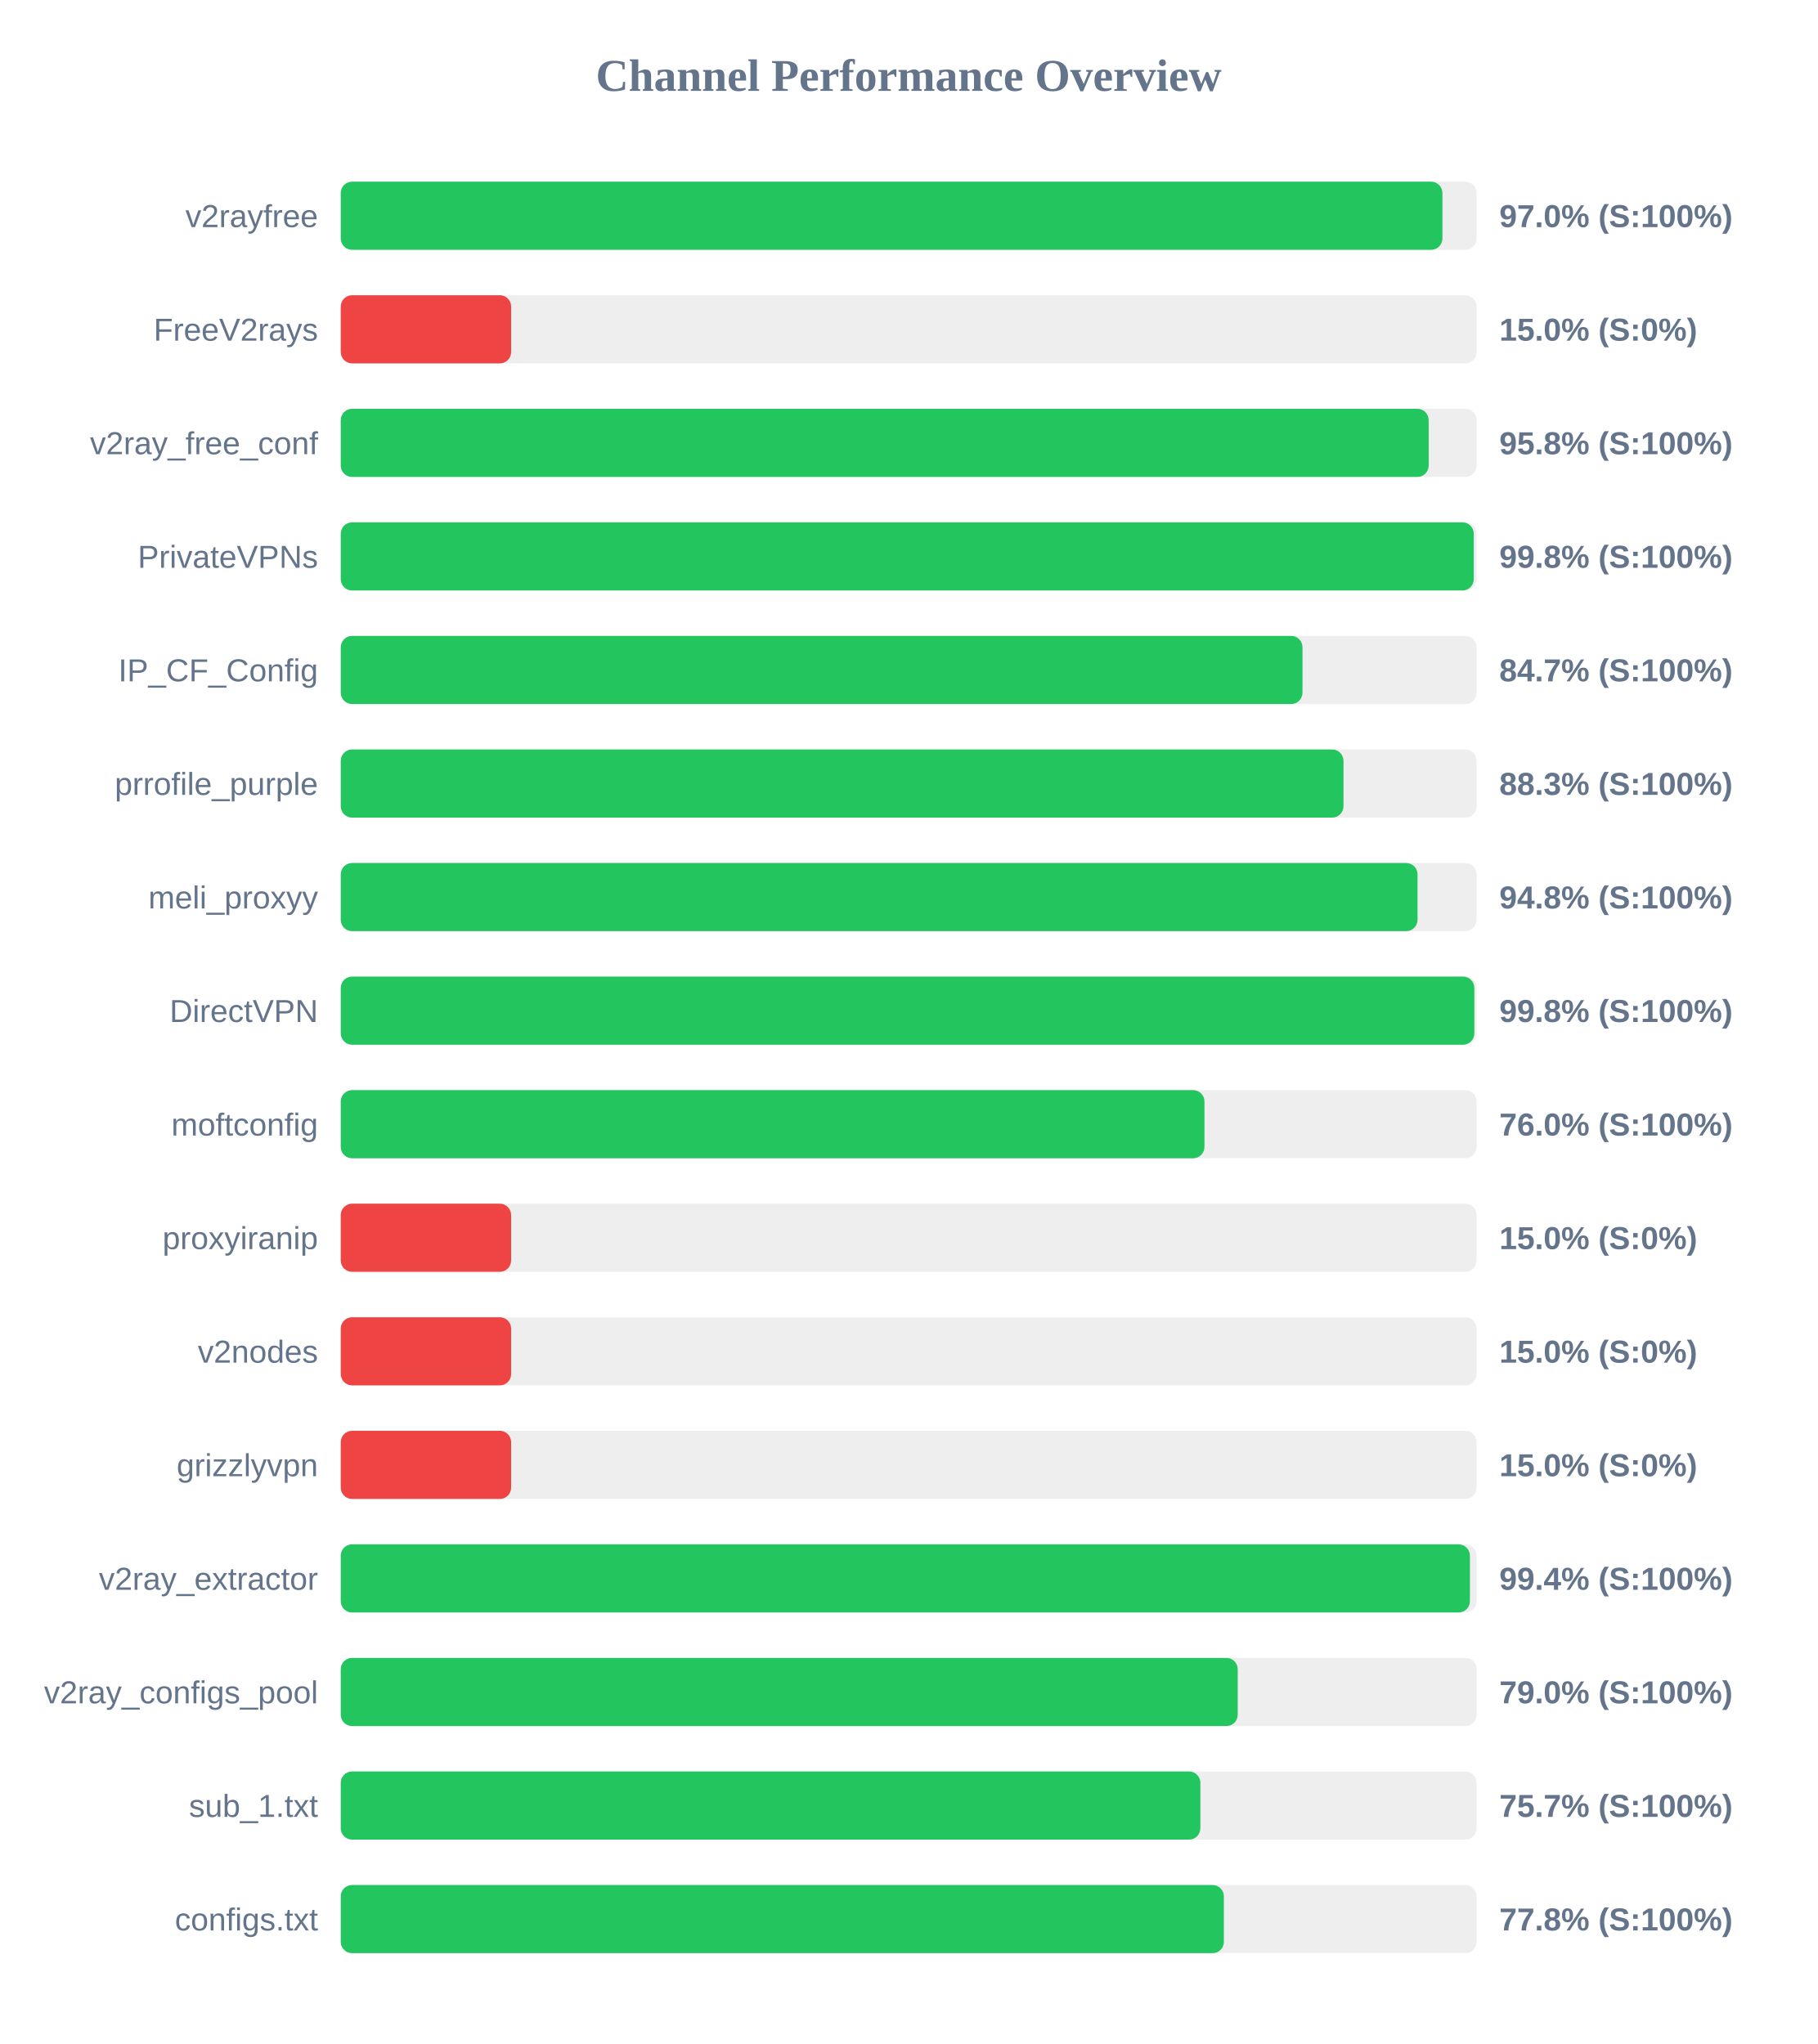
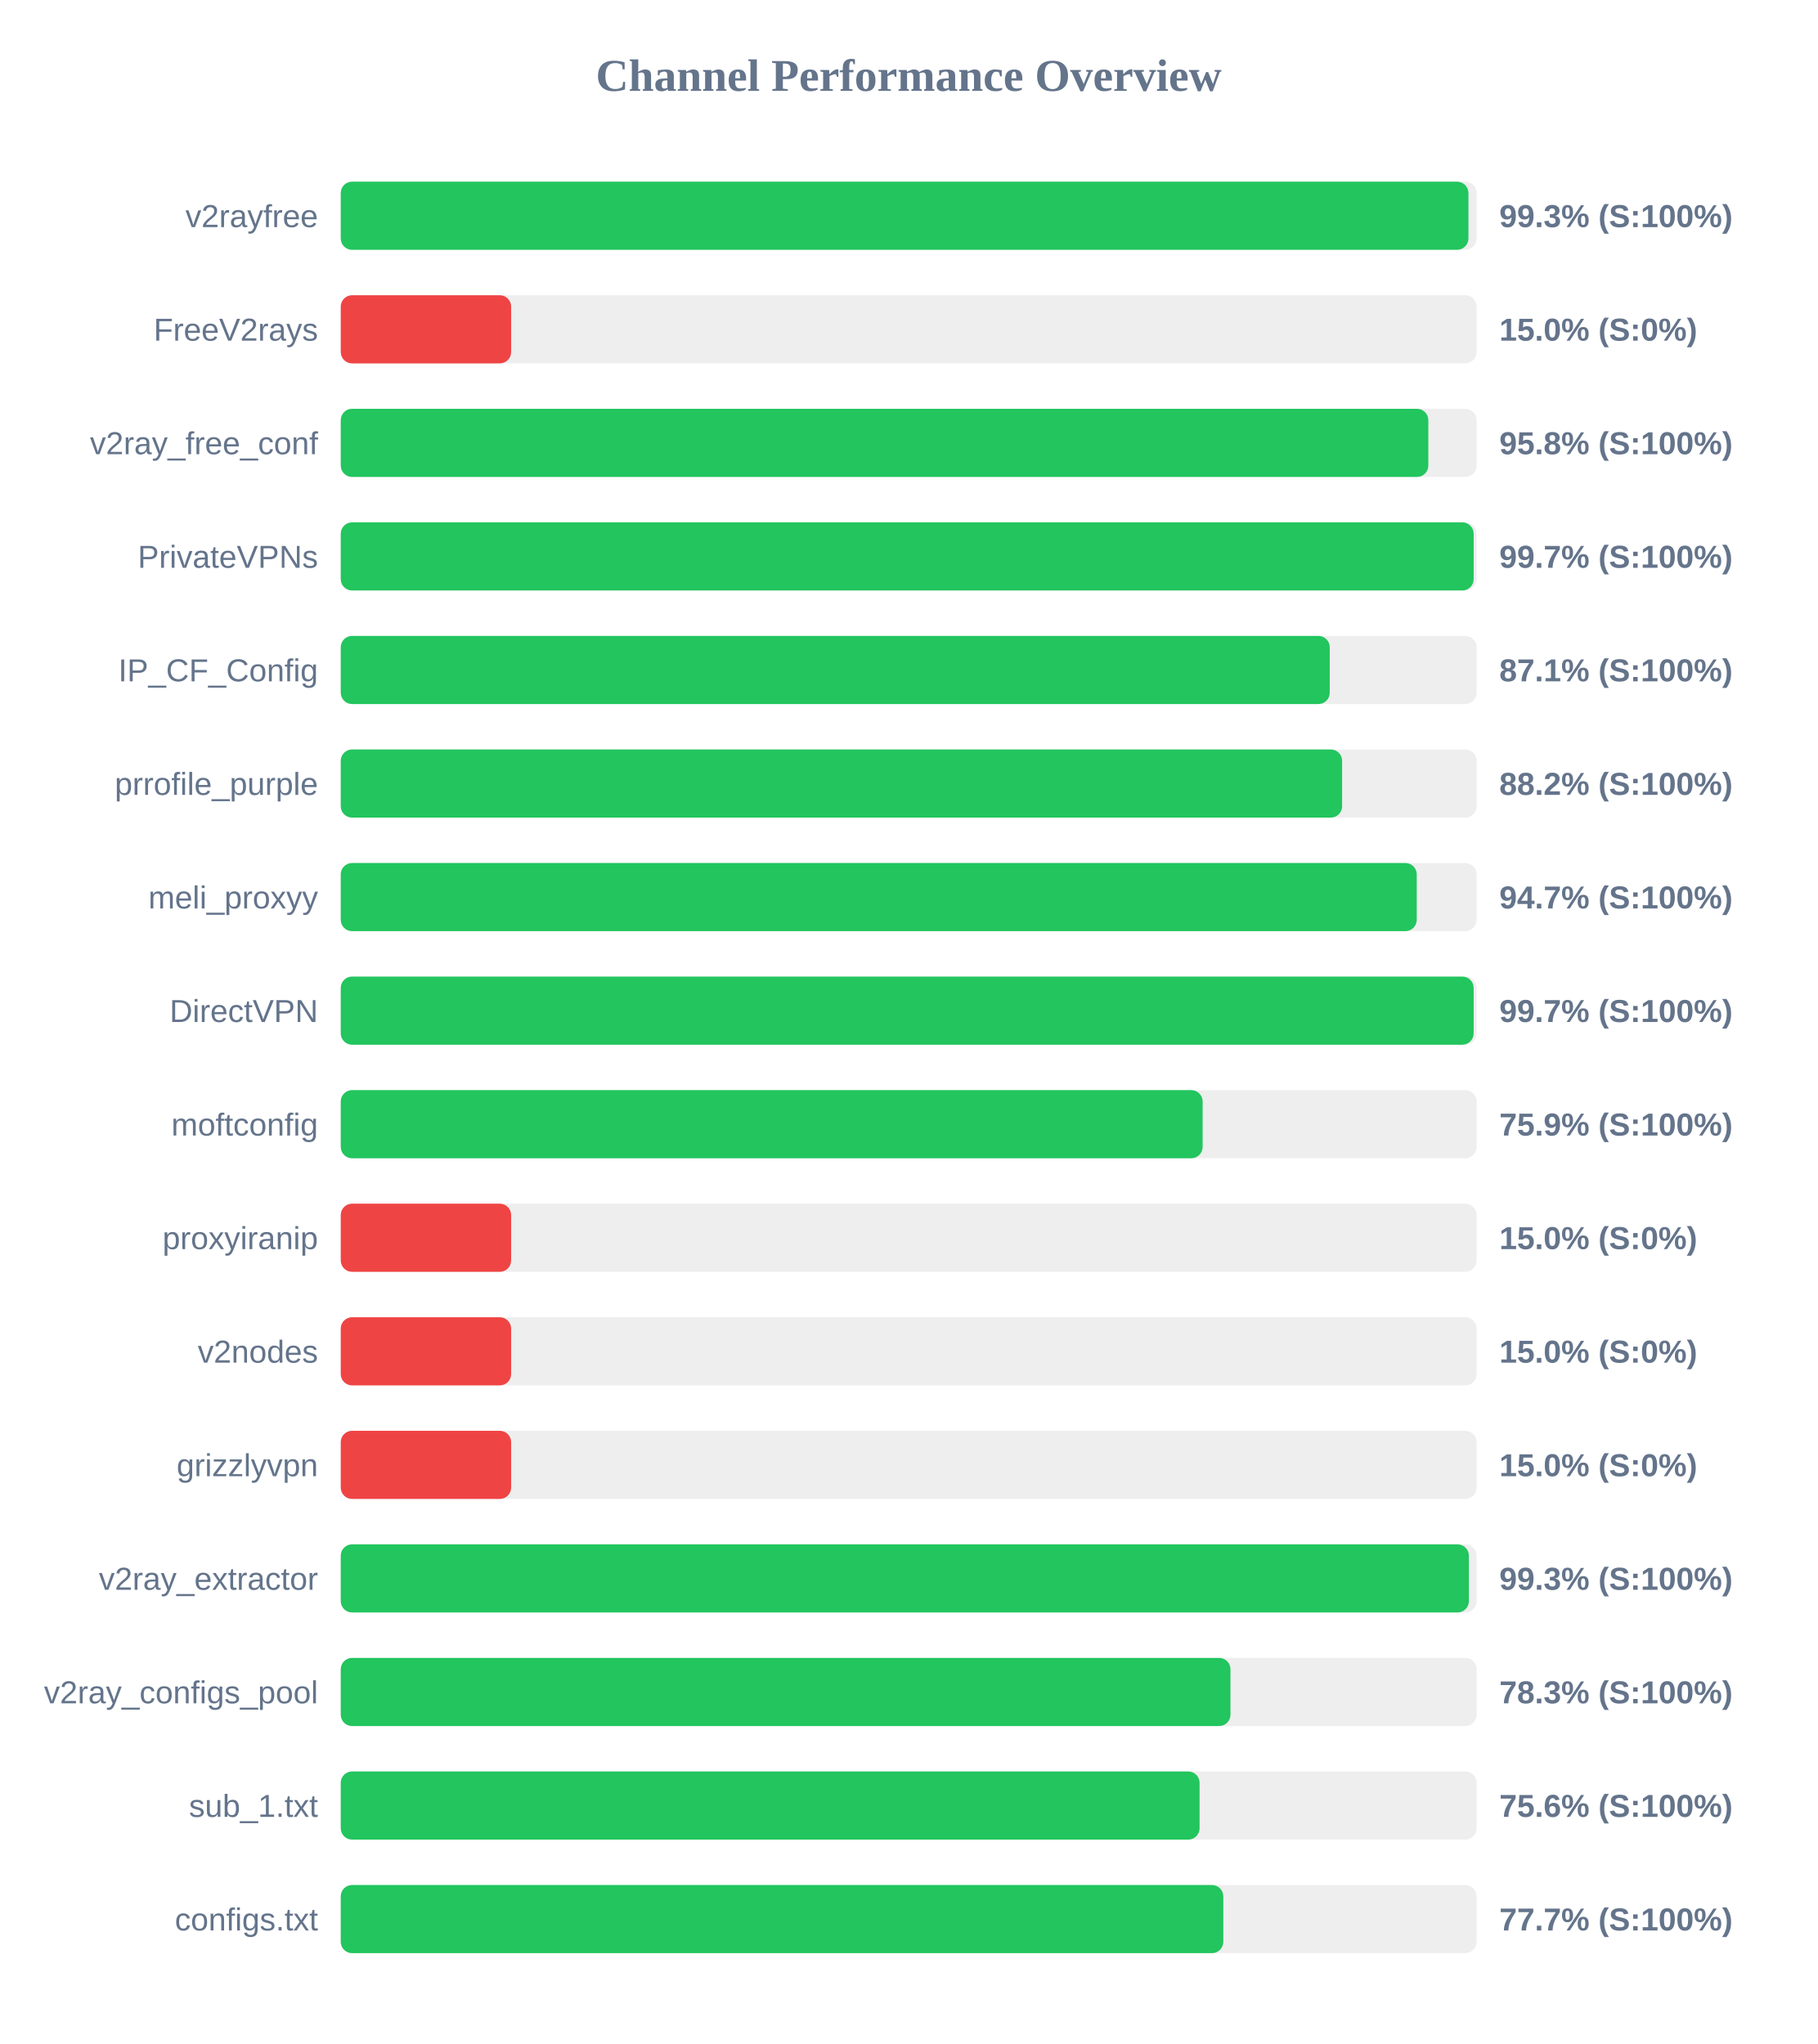
<svg xmlns="http://www.w3.org/2000/svg" width="800" height="900" version="1.1">
  <style>
        .row { font: 14px Arial; fill: #64748b; }
        .score { font: bold 14px Arial; fill: #64748b; }
    </style>
  <text x="400" y="40" text-anchor="middle" font-size="20px" font-weight="bold" fill="#64748b">Channel Performance Overview</text>
  <rect x="150" y="80" width="500" height="30" fill="#eee" rx="5" />
-   <rect x="150" y="80" width="484.95" height="30" fill="#22c55e" rx="5" />
+   <rect x="150" y="80" width="496.4" height="30" fill="#22c55e" rx="5" />
  <text x="140" y="100" text-anchor="end" class="row">v2rayfree</text>
-   <text x="660" y="100" text-anchor="start" class="score">97.0% (S:100%)</text>
+   <text x="660" y="100" text-anchor="start" class="score">99.3% (S:100%)</text>
  <rect x="150" y="130" width="500" height="30" fill="#eee" rx="5" />
  <rect x="150" y="130" width="75.0" height="30" fill="#ef4444" rx="5" />
  <text x="140" y="150" text-anchor="end" class="row">FreeV2rays</text>
  <text x="660" y="150" text-anchor="start" class="score">15.0% (S:0%)</text>
  <rect x="150" y="180" width="500" height="30" fill="#eee" rx="5" />
-   <rect x="150" y="180" width="478.9" height="30" fill="#22c55e" rx="5" />
+   <rect x="150" y="180" width="478.75" height="30" fill="#22c55e" rx="5" />
  <text x="140" y="200" text-anchor="end" class="row">v2ray_free_conf</text>
  <text x="660" y="200" text-anchor="start" class="score">95.8% (S:100%)</text>
  <rect x="150" y="230" width="500" height="30" fill="#eee" rx="5" />
-   <rect x="150" y="230" width="498.75" height="30" fill="#22c55e" rx="5" />
+   <rect x="150" y="230" width="498.7" height="30" fill="#22c55e" rx="5" />
  <text x="140" y="250" text-anchor="end" class="row">PrivateVPNs</text>
-   <text x="660" y="250" text-anchor="start" class="score">99.8% (S:100%)</text>
+   <text x="660" y="250" text-anchor="start" class="score">99.7% (S:100%)</text>
  <rect x="150" y="280" width="500" height="30" fill="#eee" rx="5" />
-   <rect x="150" y="280" width="423.35" height="30" fill="#22c55e" rx="5" />
+   <rect x="150" y="280" width="435.35" height="30" fill="#22c55e" rx="5" />
  <text x="140" y="300" text-anchor="end" class="row">IP_CF_Config</text>
-   <text x="660" y="300" text-anchor="start" class="score">84.7% (S:100%)</text>
+   <text x="660" y="300" text-anchor="start" class="score">87.1% (S:100%)</text>
  <rect x="150" y="330" width="500" height="30" fill="#eee" rx="5" />
-   <rect x="150" y="330" width="441.4" height="30" fill="#22c55e" rx="5" />
+   <rect x="150" y="330" width="440.8" height="30" fill="#22c55e" rx="5" />
  <text x="140" y="350" text-anchor="end" class="row">prrofile_purple</text>
-   <text x="660" y="350" text-anchor="start" class="score">88.3% (S:100%)</text>
+   <text x="660" y="350" text-anchor="start" class="score">88.2% (S:100%)</text>
  <rect x="150" y="380" width="500" height="30" fill="#eee" rx="5" />
-   <rect x="150" y="380" width="474.0" height="30" fill="#22c55e" rx="5" />
+   <rect x="150" y="380" width="473.65" height="30" fill="#22c55e" rx="5" />
  <text x="140" y="400" text-anchor="end" class="row">meli_proxyy</text>
-   <text x="660" y="400" text-anchor="start" class="score">94.8% (S:100%)</text>
+   <text x="660" y="400" text-anchor="start" class="score">94.7% (S:100%)</text>
  <rect x="150" y="430" width="500" height="30" fill="#eee" rx="5" />
-   <rect x="150" y="430" width="499.0" height="30" fill="#22c55e" rx="5" />
+   <rect x="150" y="430" width="498.7" height="30" fill="#22c55e" rx="5" />
  <text x="140" y="450" text-anchor="end" class="row">DirectVPN</text>
-   <text x="660" y="450" text-anchor="start" class="score">99.8% (S:100%)</text>
+   <text x="660" y="450" text-anchor="start" class="score">99.7% (S:100%)</text>
  <rect x="150" y="480" width="500" height="30" fill="#eee" rx="5" />
-   <rect x="150" y="480" width="380.2" height="30" fill="#22c55e" rx="5" />
+   <rect x="150" y="480" width="379.4" height="30" fill="#22c55e" rx="5" />
  <text x="140" y="500" text-anchor="end" class="row">moftconfig</text>
-   <text x="660" y="500" text-anchor="start" class="score">76.0% (S:100%)</text>
+   <text x="660" y="500" text-anchor="start" class="score">75.9% (S:100%)</text>
  <rect x="150" y="530" width="500" height="30" fill="#eee" rx="5" />
  <rect x="150" y="530" width="75.0" height="30" fill="#ef4444" rx="5" />
  <text x="140" y="550" text-anchor="end" class="row">proxyiranip</text>
  <text x="660" y="550" text-anchor="start" class="score">15.0% (S:0%)</text>
  <rect x="150" y="580" width="500" height="30" fill="#eee" rx="5" />
  <rect x="150" y="580" width="75.0" height="30" fill="#ef4444" rx="5" />
  <text x="140" y="600" text-anchor="end" class="row">v2nodes</text>
  <text x="660" y="600" text-anchor="start" class="score">15.0% (S:0%)</text>
  <rect x="150" y="630" width="500" height="30" fill="#eee" rx="5" />
  <rect x="150" y="630" width="75.0" height="30" fill="#ef4444" rx="5" />
  <text x="140" y="650" text-anchor="end" class="row">grizzlyvpn</text>
  <text x="660" y="650" text-anchor="start" class="score">15.0% (S:0%)</text>
  <rect x="150" y="680" width="500" height="30" fill="#eee" rx="5" />
-   <rect x="150" y="680" width="497.05" height="30" fill="#22c55e" rx="5" />
+   <rect x="150" y="680" width="496.6" height="30" fill="#22c55e" rx="5" />
  <text x="140" y="700" text-anchor="end" class="row">v2ray_extractor</text>
-   <text x="660" y="700" text-anchor="start" class="score">99.4% (S:100%)</text>
+   <text x="660" y="700" text-anchor="start" class="score">99.3% (S:100%)</text>
  <rect x="150" y="730" width="500" height="30" fill="#eee" rx="5" />
-   <rect x="150" y="730" width="394.85" height="30" fill="#22c55e" rx="5" />
+   <rect x="150" y="730" width="391.65" height="30" fill="#22c55e" rx="5" />
  <text x="140" y="750" text-anchor="end" class="row">v2ray_configs_pool</text>
-   <text x="660" y="750" text-anchor="start" class="score">79.0% (S:100%)</text>
+   <text x="660" y="750" text-anchor="start" class="score">78.3% (S:100%)</text>
  <rect x="150" y="780" width="500" height="30" fill="#eee" rx="5" />
-   <rect x="150" y="780" width="378.4" height="30" fill="#22c55e" rx="5" />
+   <rect x="150" y="780" width="378.05" height="30" fill="#22c55e" rx="5" />
  <text x="140" y="800" text-anchor="end" class="row">sub_1.txt</text>
-   <text x="660" y="800" text-anchor="start" class="score">75.7% (S:100%)</text>
+   <text x="660" y="800" text-anchor="start" class="score">75.6% (S:100%)</text>
  <rect x="150" y="830" width="500" height="30" fill="#eee" rx="5" />
-   <rect x="150" y="830" width="388.75" height="30" fill="#22c55e" rx="5" />
+   <rect x="150" y="830" width="388.5" height="30" fill="#22c55e" rx="5" />
  <text x="140" y="850" text-anchor="end" class="row">configs.txt</text>
-   <text x="660" y="850" text-anchor="start" class="score">77.8% (S:100%)</text>
+   <text x="660" y="850" text-anchor="start" class="score">77.7% (S:100%)</text>
</svg>
